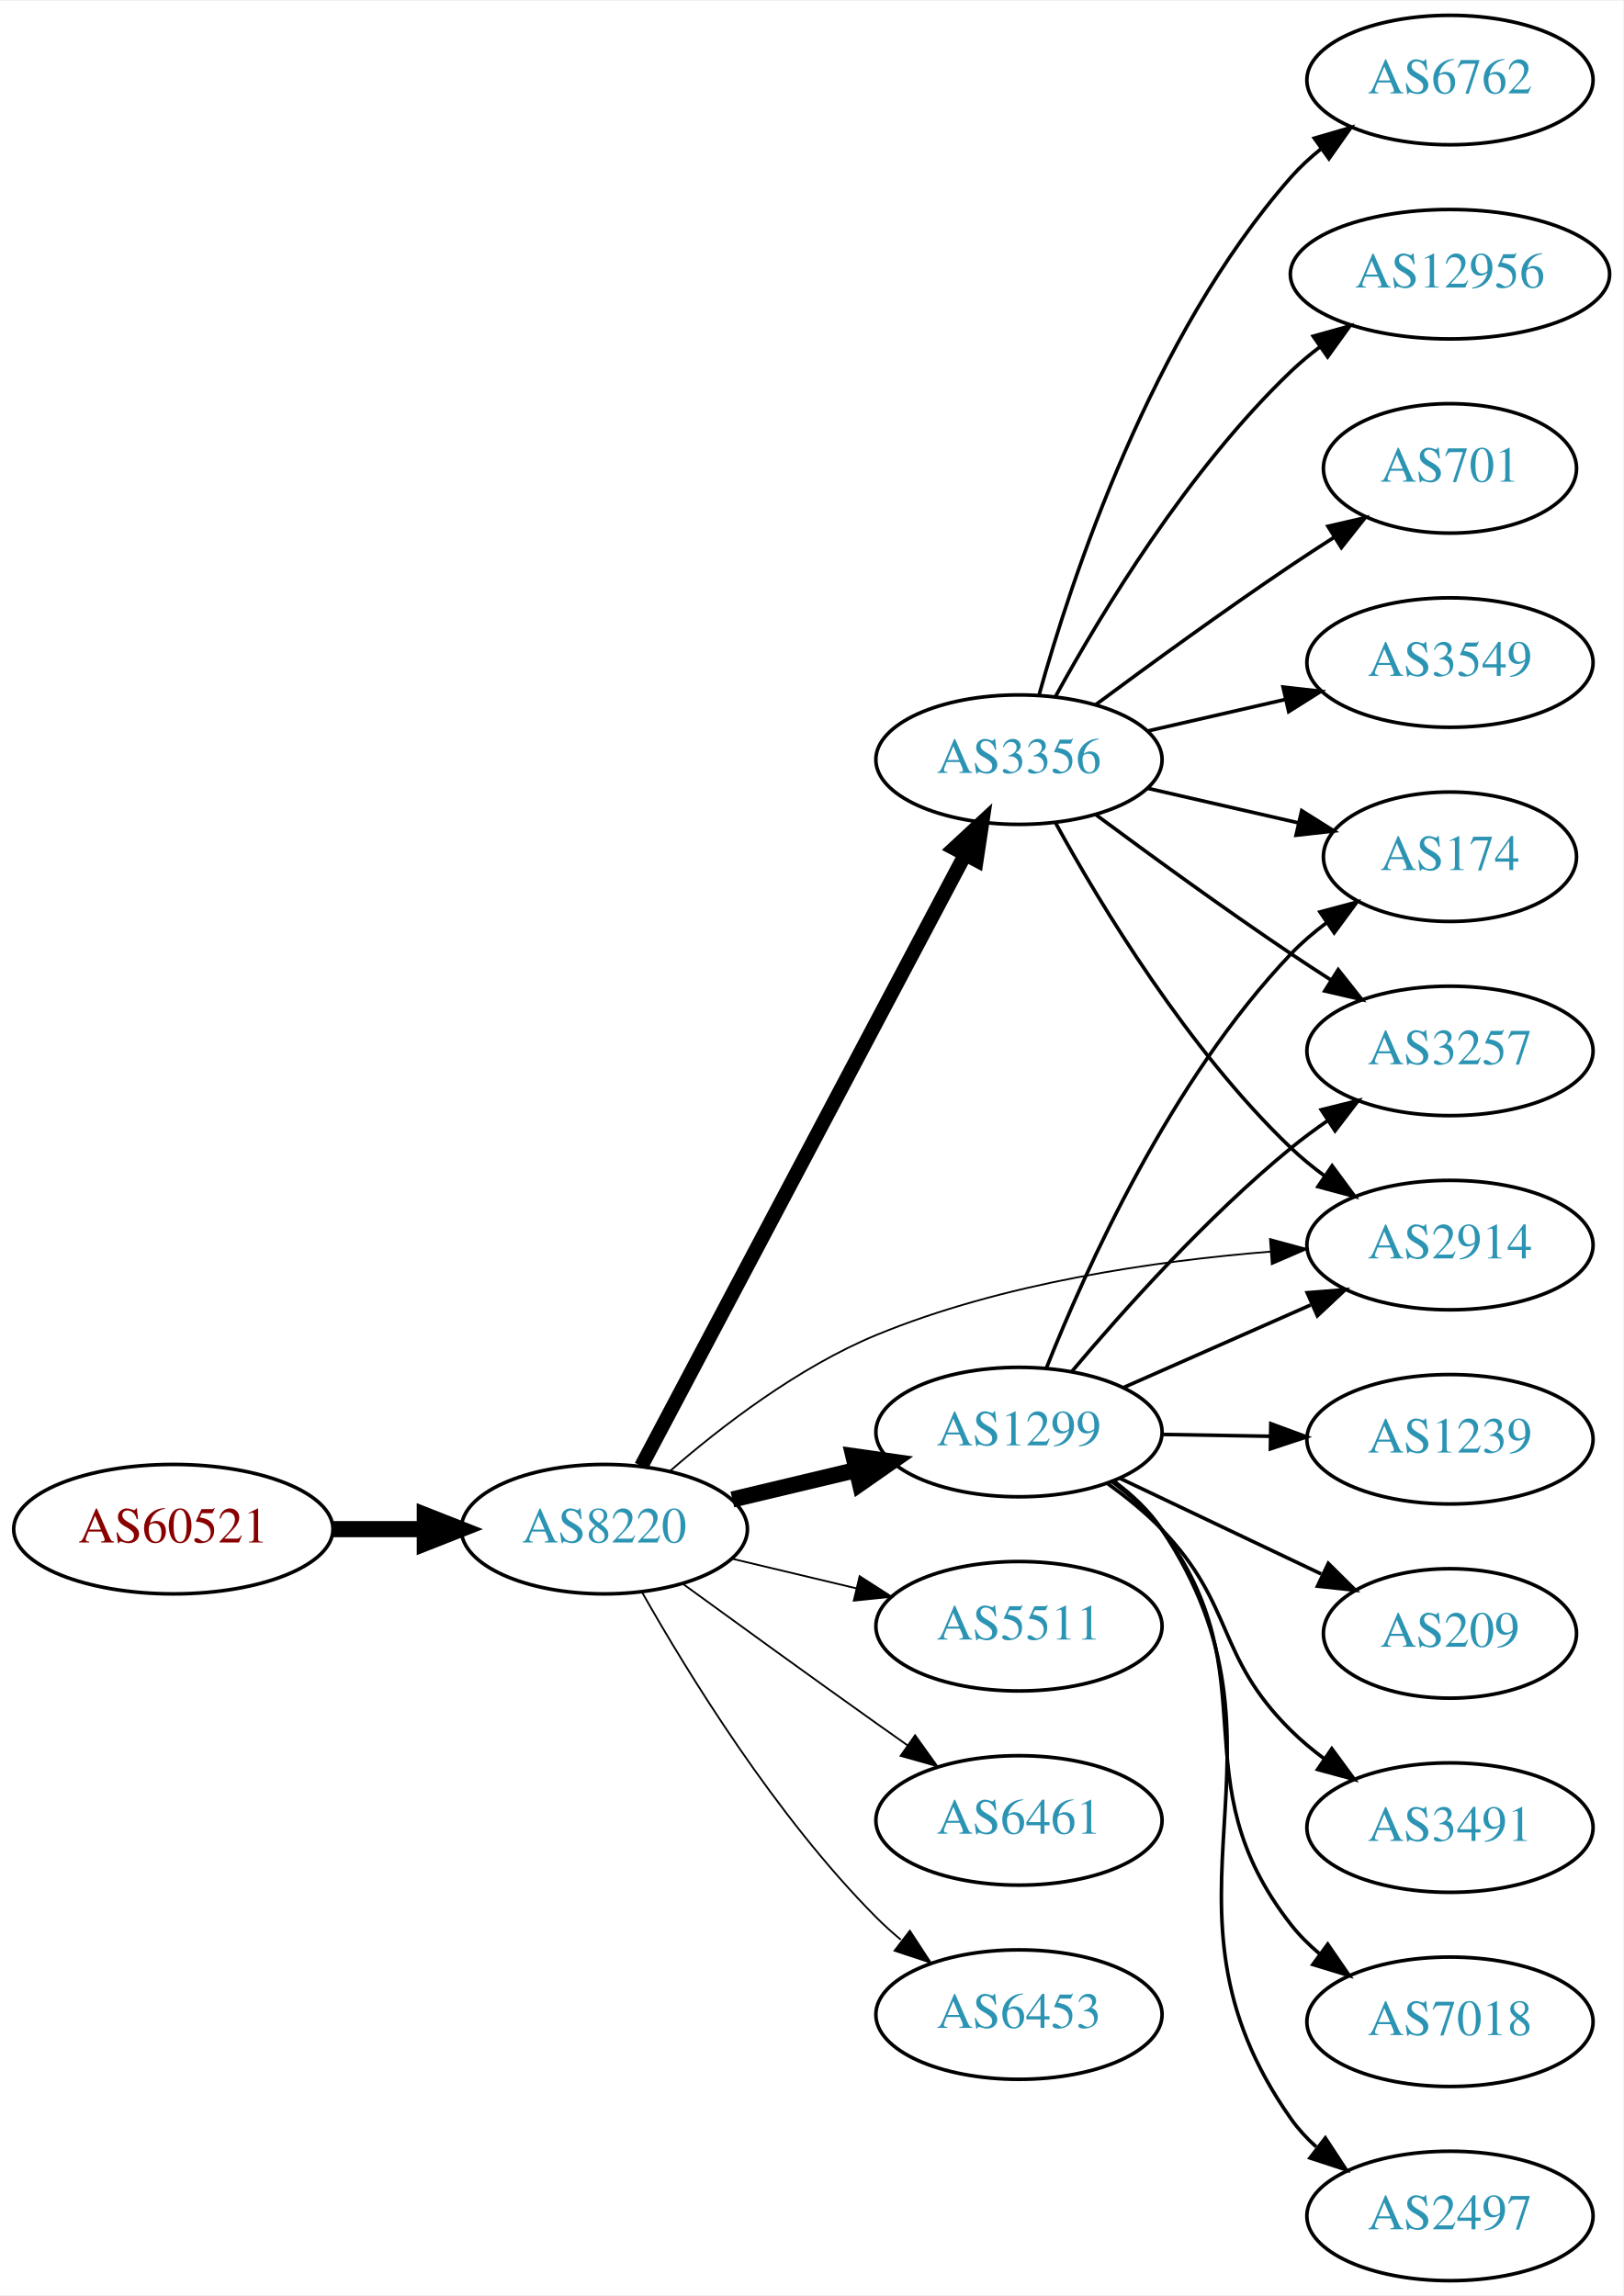
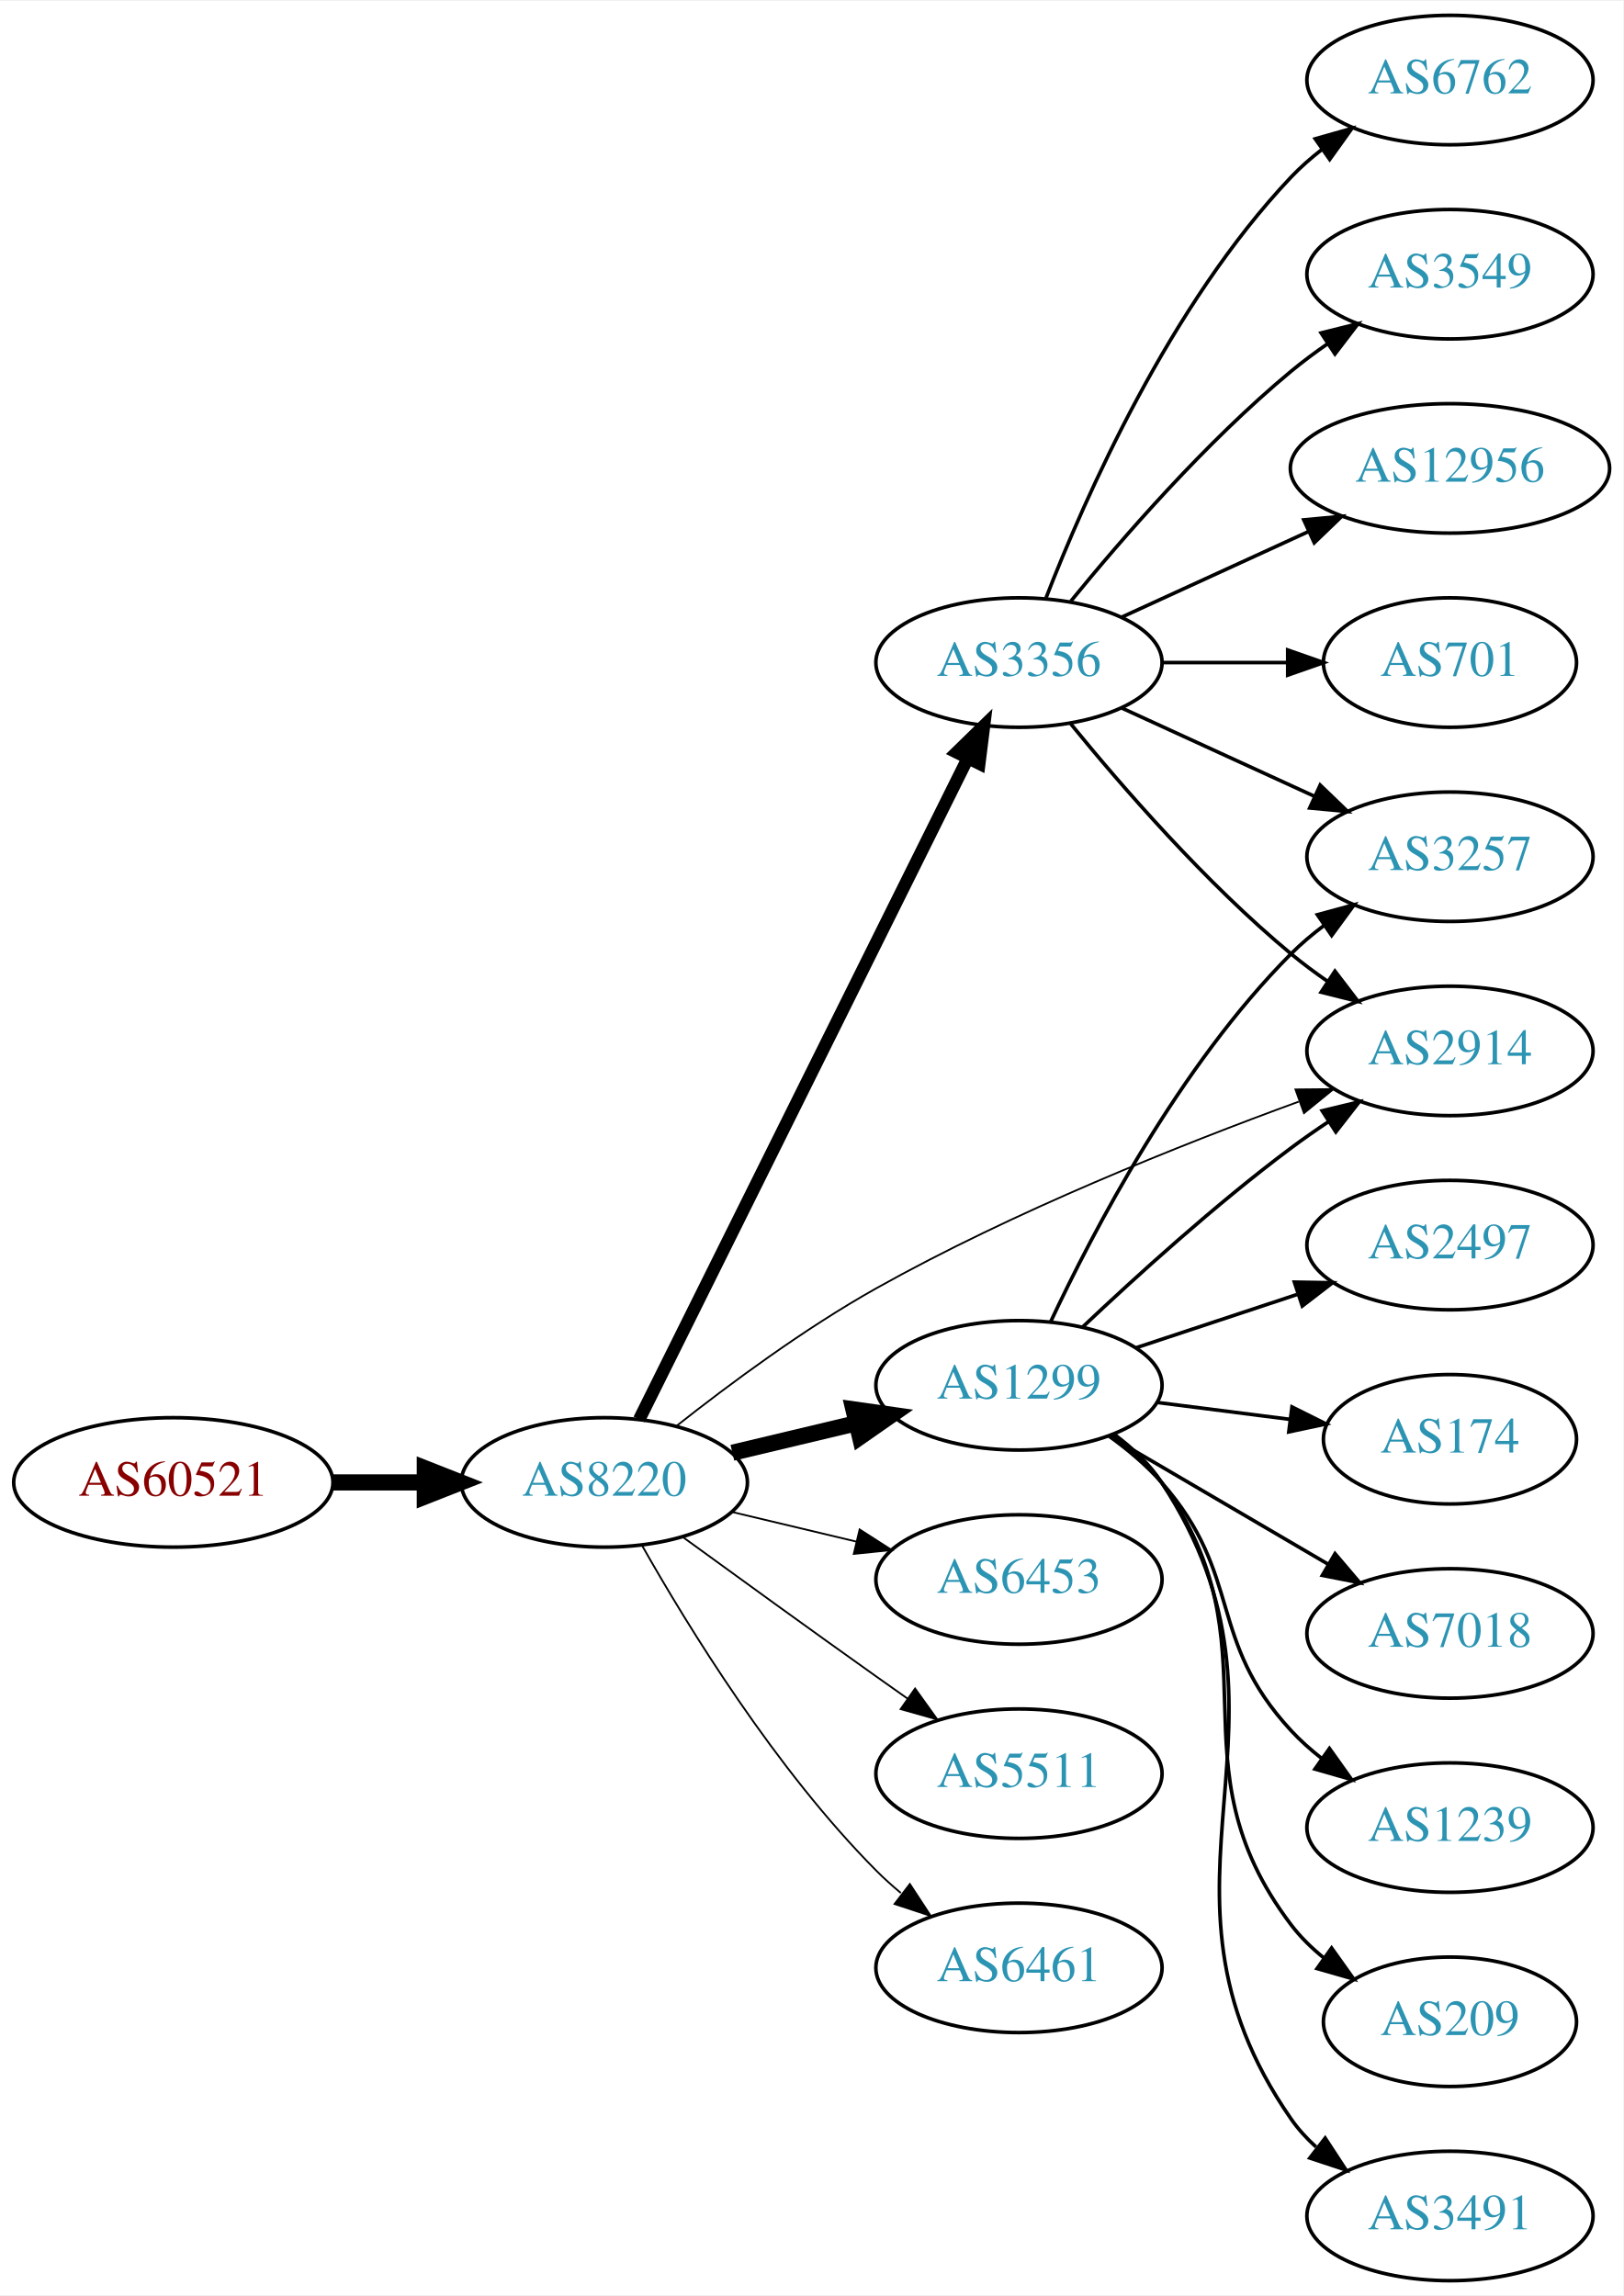
<svg xmlns="http://www.w3.org/2000/svg" xmlns:xlink="http://www.w3.org/1999/xlink" width="451pt" height="638pt" viewBox="0.00 0.00 451.37 638.00">
  <g id="graph0" class="graph" transform="scale(1 1) rotate(0) translate(4 634)">
    <polygon fill="white" stroke="none" points="-4,4 -4,-634 447.37,-634 447.37,4 -4,4" />
    <g id="node1" class="node">
      <g id="a_node1">
        <a xlink:href="/asn/60521" xlink:title="AS60521 ~ Superfund Asset Management GmbH [AT]">
-           <ellipse fill="#ffffff" stroke="black" cx="44.196" cy="-209" rx="44.393" ry="18" />
-           <text text-anchor="middle" x="44.196" y="-205.3" font-family="Times,serif" font-size="14.00" fill="#880000">AS60521</text>
+           <ellipse fill="#ffffff" stroke="black" cx="44.196" cy="-222" rx="44.393" ry="18" />
+           <text text-anchor="middle" x="44.196" y="-218.3" font-family="Times,serif" font-size="14.00" fill="#880000">AS60521</text>
        </a>
      </g>
    </g>
    <g id="node2" class="node">
      <g id="a_node2">
        <a xlink:href="/asn/8220" xlink:title="AS8220 ~ COLT [GB]">
-           <ellipse fill="#ffffff" stroke="black" cx="164.039" cy="-209" rx="39.794" ry="18" />
-           <text text-anchor="middle" x="164.039" y="-205.3" font-family="Times,serif" font-size="14.00" fill="#2c94b3">AS8220</text>
+           <ellipse fill="#ffffff" stroke="black" cx="164.039" cy="-222" rx="39.794" ry="18" />
+           <text text-anchor="middle" x="164.039" y="-218.3" font-family="Times,serif" font-size="14.00" fill="#2c94b3">AS8220</text>
        </a>
      </g>
    </g>
    <g id="edge1" class="edge">
-       <path fill="none" stroke="black" stroke-width="4.5" d="M88.407,-209C96.72,-209 105.482,-209 113.965,-209" />
-       <polygon fill="black" stroke="black" stroke-width="4.5" points="114.123,-212.938 124.123,-209 114.123,-205.063 114.123,-212.938" />
+       <path fill="none" stroke="black" stroke-width="4.5" d="M88.407,-222C96.72,-222 105.482,-222 113.965,-222" />
+       <polygon fill="black" stroke="black" stroke-width="4.5" points="114.123,-225.938 124.123,-222 114.123,-218.063 114.123,-225.938" />
    </g>
    <g id="node3" class="node">
      <g id="a_node3">
        <a xlink:href="/asn/1299" xlink:title="AS1299 ~ Telia Carrier [EU]">
-           <ellipse fill="#ffffff" stroke="black" cx="279.332" cy="-236" rx="39.794" ry="18" />
-           <text text-anchor="middle" x="279.332" y="-232.3" font-family="Times,serif" font-size="14.00" fill="#2c94b3">AS1299</text>
+           <ellipse fill="#ffffff" stroke="black" cx="279.332" cy="-249" rx="39.794" ry="18" />
+           <text text-anchor="middle" x="279.332" y="-245.3" font-family="Times,serif" font-size="14.00" fill="#2c94b3">AS1299</text>
        </a>
      </g>
    </g>
    <g id="edge2" class="edge">
-       <path fill="none" stroke="black" stroke-width="4.5" d="M199.646,-217.248C210.517,-219.838 222.671,-222.735 234.114,-225.462" />
-       <polygon fill="black" stroke="black" stroke-width="4.5" points="233.296,-229.315 243.936,-227.803 235.122,-221.654 233.296,-229.315" />
+       <path fill="none" stroke="black" stroke-width="4.5" d="M199.646,-230.248C210.517,-232.838 222.671,-235.735 234.114,-238.462" />
+       <polygon fill="black" stroke="black" stroke-width="4.5" points="233.296,-242.315 243.936,-240.803 235.122,-234.654 233.296,-242.315" />
    </g>
    <g id="node4" class="node">
      <g id="a_node4">
-         <a xlink:href="/asn/3356" xlink:title="AS3356 ~ Level 3 Parent, LLC [US]">
-           <ellipse fill="#ffffff" stroke="black" cx="279.332" cy="-423" rx="39.794" ry="18" />
-           <text text-anchor="middle" x="279.332" y="-419.3" font-family="Times,serif" font-size="14.00" fill="#2c94b3">AS3356</text>
+         <a xlink:href="/asn/6453" xlink:title="AS6453 ~ TATA COMMUNICATIONS (AMERICA) INC [US]">
+           <ellipse fill="#ffffff" stroke="black" cx="279.332" cy="-195" rx="39.794" ry="18" />
+           <text text-anchor="middle" x="279.332" y="-191.3" font-family="Times,serif" font-size="14.00" fill="#2c94b3">AS6453</text>
        </a>
      </g>
    </g>
    <g id="edge3" class="edge">
-       <path fill="none" stroke="black" stroke-width="4" d="M174.31,-226.513C194.151,-263.991 240.829,-352.161 264.316,-396.525" />
-       <polygon fill="black" stroke="black" stroke-width="4" points="261.319,-398.345 269.091,-405.546 267.506,-395.07 261.319,-398.345" />
+       <path fill="none" stroke="black" stroke-width="0.5" d="M199.646,-213.752C210.517,-211.162 222.671,-208.265 234.114,-205.538" />
+       <polygon fill="black" stroke="black" stroke-width="0.5" points="235.02,-208.92 243.936,-203.197 233.397,-202.111 235.02,-208.92" />
    </g>
    <g id="node5" class="node">
      <g id="a_node5">
-         <a xlink:href="/asn/5511" xlink:title="AS5511 ~ Orange S.A. [FR]">
-           <ellipse fill="#ffffff" stroke="black" cx="279.332" cy="-182" rx="39.794" ry="18" />
-           <text text-anchor="middle" x="279.332" y="-178.3" font-family="Times,serif" font-size="14.00" fill="#2c94b3">AS5511</text>
+         <a xlink:href="/asn/3356" xlink:title="AS3356 ~ Level 3 Parent, LLC [US]">
+           <ellipse fill="#ffffff" stroke="black" cx="279.332" cy="-450" rx="39.794" ry="18" />
+           <text text-anchor="middle" x="279.332" y="-446.3" font-family="Times,serif" font-size="14.00" fill="#2c94b3">AS3356</text>
        </a>
      </g>
    </g>
    <g id="edge4" class="edge">
-       <path fill="none" stroke="black" stroke-width="0.5" d="M199.646,-200.752C210.517,-198.162 222.671,-195.265 234.114,-192.538" />
-       <polygon fill="black" stroke="black" stroke-width="0.5" points="235.02,-195.92 243.936,-190.197 233.397,-189.111 235.02,-195.92" />
+       <path fill="none" stroke="black" stroke-width="3.5" d="M173.74,-239.512C193.47,-279.217 241.7,-376.28 265.129,-423.429" />
+       <polygon fill="black" stroke="black" stroke-width="3.5" points="262.016,-425.03 269.6,-432.428 268.285,-421.915 262.016,-425.03" />
    </g>
    <g id="node6" class="node">
      <g id="a_node6">
-         <a xlink:href="/asn/6461" xlink:title="AS6461 ~ Zayo Bandwidth [US]">
-           <ellipse fill="#ffffff" stroke="black" cx="279.332" cy="-128" rx="39.794" ry="18" />
-           <text text-anchor="middle" x="279.332" y="-124.3" font-family="Times,serif" font-size="14.00" fill="#2c94b3">AS6461</text>
+         <a xlink:href="/asn/5511" xlink:title="AS5511 ~ Orange S.A. [FR]">
+           <ellipse fill="#ffffff" stroke="black" cx="279.332" cy="-141" rx="39.794" ry="18" />
+           <text text-anchor="middle" x="279.332" y="-137.3" font-family="Times,serif" font-size="14.00" fill="#2c94b3">AS5511</text>
        </a>
      </g>
    </g>
    <g id="edge5" class="edge">
-       <path fill="none" stroke="black" stroke-width="0.5" d="M185.887,-193.778C200.821,-182.909 221.435,-167.975 239.685,-155 242.506,-152.995 245.449,-150.915 248.397,-148.841" />
-       <polygon fill="black" stroke="black" stroke-width="0.5" points="250.443,-151.681 256.621,-143.074 246.424,-145.95 250.443,-151.681" />
+       <path fill="none" stroke="black" stroke-width="0.5" d="M185.887,-206.778C200.821,-195.909 221.435,-180.975 239.685,-168 242.506,-165.995 245.449,-163.915 248.397,-161.841" />
+       <polygon fill="black" stroke="black" stroke-width="0.5" points="250.443,-164.681 256.621,-156.074 246.424,-158.95 250.443,-164.681" />
    </g>
    <g id="node7" class="node">
      <g id="a_node7">
        <a xlink:href="/asn/2914" xlink:title="AS2914 ~ NTT America, Inc. [US]">
-           <ellipse fill="#ffffff" stroke="black" cx="399.174" cy="-288" rx="39.794" ry="18" />
-           <text text-anchor="middle" x="399.174" y="-284.3" font-family="Times,serif" font-size="14.00" fill="#2c94b3">AS2914</text>
+           <ellipse fill="#ffffff" stroke="black" cx="399.174" cy="-342" rx="39.794" ry="18" />
+           <text text-anchor="middle" x="399.174" y="-338.3" font-family="Times,serif" font-size="14.00" fill="#2c94b3">AS2914</text>
        </a>
      </g>
    </g>
    <g id="edge6" class="edge">
-       <path fill="none" stroke="black" stroke-width="0.5" d="M182.292,-225.155C196.564,-237.557 217.95,-254.031 239.685,-263 274.654,-277.43 317.122,-283.585 349.293,-286.185" />
-       <polygon fill="black" stroke="black" stroke-width="0.5" points="349.128,-289.682 359.354,-286.91 349.631,-282.7 349.128,-289.682" />
+       <path fill="none" stroke="black" stroke-width="0.5" d="M184.166,-237.744C198.775,-249.286 219.728,-264.825 239.685,-276 277.866,-297.378 324.38,-315.943 357.111,-327.89" />
+       <polygon fill="black" stroke="black" stroke-width="0.5" points="356.208,-331.285 366.802,-331.381 358.58,-324.699 356.208,-331.285" />
    </g>
    <g id="node8" class="node">
      <g id="a_node8">
-         <a xlink:href="/asn/6453" xlink:title="AS6453 ~ TATA COMMUNICATIONS (AMERICA) INC [US]">
-           <ellipse fill="#ffffff" stroke="black" cx="279.332" cy="-74" rx="39.794" ry="18" />
-           <text text-anchor="middle" x="279.332" y="-70.3" font-family="Times,serif" font-size="14.00" fill="#2c94b3">AS6453</text>
+         <a xlink:href="/asn/6461" xlink:title="AS6461 ~ Zayo Bandwidth [US]">
+           <ellipse fill="#ffffff" stroke="black" cx="279.332" cy="-87" rx="39.794" ry="18" />
+           <text text-anchor="middle" x="279.332" y="-83.3" font-family="Times,serif" font-size="14.00" fill="#2c94b3">AS6461</text>
        </a>
      </g>
    </g>
    <g id="edge7" class="edge">
-       <path fill="none" stroke="black" stroke-width="0.5" d="M174.498,-191.51C187.28,-168.904 211.712,-129.114 239.685,-101 241.796,-98.879 244.092,-96.812 246.477,-94.829" />
-       <polygon fill="black" stroke="black" stroke-width="0.5" points="248.993,-97.31 254.793,-88.444 244.73,-91.758 248.993,-97.31" />
-     </g>
-     <g id="edge9" class="edge">
-       <path fill="none" stroke="black" d="M308.259,-248.323C323.848,-255.202 343.484,-263.867 360.426,-271.343" />
-       <polygon fill="black" stroke="black" points="359.477,-274.75 370.039,-275.585 362.303,-268.346 359.477,-274.75" />
+       <path fill="none" stroke="black" stroke-width="0.5" d="M174.498,-204.51C187.28,-181.904 211.712,-142.114 239.685,-114 241.796,-111.879 244.092,-109.812 246.477,-107.829" />
+       <polygon fill="black" stroke="black" stroke-width="0.5" points="248.993,-110.31 254.793,-101.444 244.73,-104.758 248.993,-110.31" />
+     </g>
+     <g id="edge13" class="edge">
+       <path fill="none" stroke="black" d="M297.14,-265.315C311.838,-279.219 334.047,-299.373 354.978,-315 358.326,-317.5 361.91,-319.997 365.529,-322.407" />
+       <polygon fill="black" stroke="black" points="363.639,-325.353 373.94,-327.832 367.433,-319.47 363.639,-325.353" />
    </g>
    <g id="node9" class="node">
      <g id="a_node9">
-         <a xlink:href="/asn/209" xlink:title="AS209 ~ CenturyLink Communications, LLC [US]">
-           <ellipse fill="#ffffff" stroke="black" cx="399.174" cy="-180" rx="35.194" ry="18" />
-           <text text-anchor="middle" x="399.174" y="-176.3" font-family="Times,serif" font-size="14.00" fill="#2c94b3">AS209</text>
+         <a xlink:href="/asn/2497" xlink:title="AS2497 ~ Internet Initiative Japan Inc. [JP]">
+           <ellipse fill="#ffffff" stroke="black" cx="399.174" cy="-288" rx="39.794" ry="18" />
+           <text text-anchor="middle" x="399.174" y="-284.3" font-family="Times,serif" font-size="14.00" fill="#2c94b3">AS2497</text>
        </a>
      </g>
    </g>
    <g id="edge8" class="edge">
-       <path fill="none" stroke="black" d="M307.367,-223.152C323.994,-215.251 345.468,-205.046 363.36,-196.544" />
-       <polygon fill="black" stroke="black" points="365.347,-199.475 372.877,-192.021 362.343,-193.152 365.347,-199.475" />
+       <path fill="none" stroke="black" d="M311.911,-259.451C325.649,-263.998 341.934,-269.387 356.634,-274.252" />
+       <polygon fill="black" stroke="black" points="355.914,-277.701 366.507,-277.52 358.113,-271.055 355.914,-277.701" />
    </g>
    <g id="node10" class="node">
      <g id="a_node10">
        <a xlink:href="/asn/174" xlink:title="AS174 ~ Cogent Communications [US]">
-           <ellipse fill="#ffffff" stroke="black" cx="399.174" cy="-396" rx="35.194" ry="18" />
-           <text text-anchor="middle" x="399.174" y="-392.3" font-family="Times,serif" font-size="14.00" fill="#2c94b3">AS174</text>
-         </a>
-       </g>
-     </g>
-     <g id="edge10" class="edge">
-       <path fill="none" stroke="black" d="M286.921,-253.723C297.759,-281.04 321.533,-333.938 354.978,-369 357.931,-372.096 361.31,-374.986 364.85,-377.637" />
-       <polygon fill="black" stroke="black" points="363.037,-380.637 373.272,-383.375 366.978,-374.852 363.037,-380.637" />
+           <ellipse fill="#ffffff" stroke="black" cx="399.174" cy="-234" rx="35.194" ry="18" />
+           <text text-anchor="middle" x="399.174" y="-230.3" font-family="Times,serif" font-size="14.00" fill="#2c94b3">AS174</text>
+         </a>
+       </g>
+     </g>
+     <g id="edge9" class="edge">
+       <path fill="none" stroke="black" d="M317.618,-244.254C329.418,-242.752 342.563,-241.079 354.754,-239.527" />
+       <polygon fill="black" stroke="black" points="355.242,-242.993 364.72,-238.258 354.358,-236.049 355.242,-242.993" />
    </g>
    <g id="node11" class="node">
      <g id="a_node11">
-         <a xlink:href="/asn/3491" xlink:title="AS3491 ~ PCCW Global, Inc. [US]">
-           <ellipse fill="#ffffff" stroke="black" cx="399.174" cy="-126" rx="39.794" ry="18" />
-           <text text-anchor="middle" x="399.174" y="-122.3" font-family="Times,serif" font-size="14.00" fill="#2c94b3">AS3491</text>
-         </a>
-       </g>
-     </g>
-     <g id="edge11" class="edge">
-       <path fill="none" stroke="black" d="M303.981,-221.664C309.235,-217.904 314.552,-213.6 318.978,-209 339.494,-187.679 333.924,-173.789 354.978,-153 357.8,-150.214 360.959,-147.575 364.25,-145.118" />
-       <polygon fill="black" stroke="black" points="366.318,-147.944 372.586,-139.402 362.359,-142.17 366.318,-147.944" />
+         <a xlink:href="/asn/7018" xlink:title="AS7018 ~ AT&amp;T Services, Inc. [US]">
+           <ellipse fill="#ffffff" stroke="black" cx="399.174" cy="-180" rx="39.794" ry="18" />
+           <text text-anchor="middle" x="399.174" y="-176.3" font-family="Times,serif" font-size="14.00" fill="#2c94b3">AS7018</text>
+         </a>
+       </g>
+     </g>
+     <g id="edge10" class="edge">
+       <path fill="none" stroke="black" d="M304.463,-234.87C322.019,-224.591 345.993,-210.553 365.298,-199.25" />
+       <polygon fill="black" stroke="black" points="367.214,-202.184 374.075,-194.111 363.677,-196.143 367.214,-202.184" />
    </g>
    <g id="node12" class="node">
      <g id="a_node12">
-         <a xlink:href="/asn/7018" xlink:title="AS7018 ~ AT&amp;T Services, Inc. [US]">
-           <ellipse fill="#ffffff" stroke="black" cx="399.174" cy="-72" rx="39.794" ry="18" />
-           <text text-anchor="middle" x="399.174" y="-68.3" font-family="Times,serif" font-size="14.00" fill="#2c94b3">AS7018</text>
-         </a>
-       </g>
-     </g>
-     <g id="edge12" class="edge">
-       <path fill="none" stroke="black" d="M305.283,-222.133C310.358,-218.403 315.27,-213.994 318.978,-209 349.642,-167.698 323.268,-139.504 354.978,-99 357.295,-96.04 360.033,-93.32 362.989,-90.839" />
-       <polygon fill="black" stroke="black" points="365.182,-93.571 371.181,-84.838 361.046,-87.924 365.182,-93.571" />
+         <a xlink:href="/asn/1239" xlink:title="AS1239 ~ Sprint [US]">
+           <ellipse fill="#ffffff" stroke="black" cx="399.174" cy="-126" rx="39.794" ry="18" />
+           <text text-anchor="middle" x="399.174" y="-122.3" font-family="Times,serif" font-size="14.00" fill="#2c94b3">AS1239</text>
+         </a>
+       </g>
+     </g>
+     <g id="edge11" class="edge">
+       <path fill="none" stroke="black" d="M304.289,-234.948C309.53,-231.175 314.764,-226.796 318.978,-222 341.81,-196.017 331.489,-178.391 354.978,-153 357.531,-150.241 360.426,-147.654 363.48,-145.258" />
+       <polygon fill="black" stroke="black" points="365.661,-148.002 371.809,-139.374 361.622,-142.285 365.661,-148.002" />
    </g>
    <g id="node13" class="node">
      <g id="a_node13">
-         <a xlink:href="/asn/3257" xlink:title="AS3257 ~ GTT [DE]">
-           <ellipse fill="#ffffff" stroke="black" cx="399.174" cy="-342" rx="39.794" ry="18" />
-           <text text-anchor="middle" x="399.174" y="-338.3" font-family="Times,serif" font-size="14.00" fill="#2c94b3">AS3257</text>
-         </a>
-       </g>
-     </g>
-     <g id="edge13" class="edge">
-       <path fill="none" stroke="black" d="M294.096,-252.926C308.301,-269.794 331.62,-295.871 354.978,-315 358.211,-317.648 361.722,-320.238 365.298,-322.701" />
-       <polygon fill="black" stroke="black" points="363.38,-325.629 373.662,-328.187 367.22,-319.776 363.38,-325.629" />
+         <a xlink:href="/asn/209" xlink:title="AS209 ~ CenturyLink Communications, LLC [US]">
+           <ellipse fill="#ffffff" stroke="black" cx="399.174" cy="-72" rx="35.194" ry="18" />
+           <text text-anchor="middle" x="399.174" y="-68.3" font-family="Times,serif" font-size="14.00" fill="#2c94b3">AS209</text>
+         </a>
+       </g>
+     </g>
+     <g id="edge12" class="edge">
+       <path fill="none" stroke="black" d="M305.4,-235.219C310.469,-231.484 315.349,-227.052 318.978,-222 352.206,-175.736 320.577,-144.399 354.978,-99 357.562,-95.59 360.712,-92.505 364.121,-89.743" />
+       <polygon fill="black" stroke="black" points="366.26,-92.518 372.404,-83.887 362.218,-86.802 366.26,-92.518" />
    </g>
    <g id="node14" class="node">
      <g id="a_node14">
-         <a xlink:href="/asn/2497" xlink:title="AS2497 ~ Internet Initiative Japan Inc. [JP]">
-           <ellipse fill="#ffffff" stroke="black" cx="399.174" cy="-18" rx="39.794" ry="18" />
-           <text text-anchor="middle" x="399.174" y="-14.3" font-family="Times,serif" font-size="14.00" fill="#2c94b3">AS2497</text>
+         <a xlink:href="/asn/3257" xlink:title="AS3257 ~ GTT [DE]">
+           <ellipse fill="#ffffff" stroke="black" cx="399.174" cy="-396" rx="39.794" ry="18" />
+           <text text-anchor="middle" x="399.174" y="-392.3" font-family="Times,serif" font-size="14.00" fill="#2c94b3">AS3257</text>
        </a>
      </g>
    </g>
    <g id="edge14" class="edge">
-       <path fill="none" stroke="black" d="M305.661,-222.4C310.716,-218.655 315.525,-214.174 318.978,-209 360.405,-146.931 311.977,-105.989 354.978,-45 356.966,-42.181 359.35,-39.594 361.964,-37.235" />
-       <polygon fill="black" stroke="black" points="364.517,-39.689 370.33,-30.831 360.262,-34.13 364.517,-39.689" />
+       <path fill="none" stroke="black" d="M288.109,-266.601C299.822,-291.63 323.957,-337.912 354.978,-369 357.779,-371.807 360.925,-374.46 364.208,-376.925" />
+       <polygon fill="black" stroke="black" points="362.311,-379.868 372.534,-382.65 366.277,-374.1 362.311,-379.868" />
    </g>
    <g id="node15" class="node">
      <g id="a_node15">
-         <a xlink:href="/asn/1239" xlink:title="AS1239 ~ Sprint [US]">
-           <ellipse fill="#ffffff" stroke="black" cx="399.174" cy="-234" rx="39.794" ry="18" />
-           <text text-anchor="middle" x="399.174" y="-230.3" font-family="Times,serif" font-size="14.00" fill="#2c94b3">AS1239</text>
+         <a xlink:href="/asn/3491" xlink:title="AS3491 ~ PCCW Global, Inc. [US]">
+           <ellipse fill="#ffffff" stroke="black" cx="399.174" cy="-18" rx="39.794" ry="18" />
+           <text text-anchor="middle" x="399.174" y="-14.3" font-family="Times,serif" font-size="14.00" fill="#2c94b3">AS3491</text>
        </a>
      </g>
    </g>
    <g id="edge15" class="edge">
-       <path fill="none" stroke="black" d="M319.244,-235.34C328.798,-235.177 339.147,-235.002 349.11,-234.833" />
-       <polygon fill="black" stroke="black" points="349.363,-238.329 359.302,-234.66 349.244,-231.33 349.363,-238.329" />
-     </g>
-     <g id="edge20" class="edge">
-       <path fill="none" stroke="black" d="M289.573,-405.287C302.118,-382.439 326.295,-342.389 354.978,-315 357.846,-312.261 361.035,-309.653 364.344,-307.215" />
-       <polygon fill="black" stroke="black" points="366.407,-310.044 372.704,-301.523 362.468,-304.258 366.407,-310.044" />
-     </g>
-     <g id="edge18" class="edge">
-       <path fill="none" stroke="black" d="M315.051,-415.045C328.143,-412.045 343.166,-408.604 356.806,-405.478" />
-       <polygon fill="black" stroke="black" points="357.948,-408.807 366.914,-403.162 356.384,-401.984 357.948,-408.807" />
-     </g>
-     <g id="edge22" class="edge">
-       <path fill="none" stroke="black" d="M300.662,-407.723C315.524,-396.696 336.269,-381.593 354.978,-369 358.527,-366.611 362.277,-364.161 366.026,-361.758" />
-       <polygon fill="black" stroke="black" points="368.094,-364.591 374.674,-356.288 364.352,-358.675 368.094,-364.591" />
+       <path fill="none" stroke="black" d="M305.72,-235.439C310.772,-231.693 315.565,-227.2 318.978,-222 363.027,-154.887 309.227,-110.964 354.978,-45 356.944,-42.166 359.313,-39.569 361.917,-37.202" />
+       <polygon fill="black" stroke="black" points="364.469,-39.655 370.267,-30.787 360.205,-34.104 364.469,-39.655" />
+     </g>
+     <g id="edge16" class="edge">
+       <path fill="none" stroke="black" d="M293.751,-432.935C307.865,-415.625 331.28,-388.655 354.978,-369 358.194,-366.332 361.695,-363.73 365.265,-361.259" />
+       <polygon fill="black" stroke="black" points="367.189,-364.183 373.622,-355.764 363.343,-358.334 367.189,-364.183" />
+     </g>
+     <g id="edge19" class="edge">
+       <path fill="none" stroke="black" d="M307.96,-437.339C323.917,-430.027 344.188,-420.739 361.471,-412.819" />
+       <polygon fill="black" stroke="black" points="363.085,-415.929 370.718,-408.581 360.169,-409.565 363.085,-415.929" />
    </g>
    <g id="node16" class="node">
      <g id="a_node16">
-         <a xlink:href="/asn/701" xlink:title="AS701 ~ UUNET [US]">
-           <ellipse fill="#ffffff" stroke="black" cx="399.174" cy="-504" rx="35.194" ry="18" />
-           <text text-anchor="middle" x="399.174" y="-500.3" font-family="Times,serif" font-size="14.00" fill="#2c94b3">AS701</text>
-         </a>
-       </g>
-     </g>
-     <g id="edge16" class="edge">
-       <path fill="none" stroke="black" d="M300.662,-438.277C315.524,-449.304 336.269,-464.407 354.978,-477 358.795,-479.569 362.845,-482.21 366.876,-484.786" />
-       <polygon fill="black" stroke="black" points="365.245,-487.895 375.57,-490.271 368.98,-481.975 365.245,-487.895" />
+         <a xlink:href="/asn/12956" xlink:title="AS12956 ~ TELXIUS [ES]">
+           <ellipse fill="#ffffff" stroke="black" cx="399.174" cy="-504" rx="44.393" ry="18" />
+           <text text-anchor="middle" x="399.174" y="-500.3" font-family="Times,serif" font-size="14.00" fill="#2c94b3">AS12956</text>
+         </a>
+       </g>
+     </g>
+     <g id="edge17" class="edge">
+       <path fill="none" stroke="black" d="M307.96,-462.661C323.458,-469.762 343.025,-478.728 359.971,-486.494" />
+       <polygon fill="black" stroke="black" points="358.525,-489.681 369.074,-490.665 361.441,-483.317 358.525,-489.681" />
    </g>
    <g id="node17" class="node">
      <g id="a_node17">
-         <a xlink:href="/asn/3549" xlink:title="AS3549 ~ Level 3 Parent, LLC [US]">
-           <ellipse fill="#ffffff" stroke="black" cx="399.174" cy="-450" rx="39.794" ry="18" />
-           <text text-anchor="middle" x="399.174" y="-446.3" font-family="Times,serif" font-size="14.00" fill="#2c94b3">AS3549</text>
-         </a>
-       </g>
-     </g>
-     <g id="edge17" class="edge">
-       <path fill="none" stroke="black" d="M315.051,-430.955C327.051,-433.704 340.672,-436.825 353.364,-439.733" />
-       <polygon fill="black" stroke="black" points="352.767,-443.187 363.296,-442.009 354.33,-436.364 352.767,-443.187" />
+         <a xlink:href="/asn/701" xlink:title="AS701 ~ UUNET [US]">
+           <ellipse fill="#ffffff" stroke="black" cx="399.174" cy="-450" rx="35.194" ry="18" />
+           <text text-anchor="middle" x="399.174" y="-446.3" font-family="Times,serif" font-size="14.00" fill="#2c94b3">AS701</text>
+         </a>
+       </g>
+     </g>
+     <g id="edge18" class="edge">
+       <path fill="none" stroke="black" d="M319.244,-450C330.331,-450 342.491,-450 353.873,-450" />
+       <polygon fill="black" stroke="black" points="354.055,-453.5 364.055,-450 354.055,-446.5 354.055,-453.5" />
    </g>
    <g id="node18" class="node">
      <g id="a_node18">
        <a xlink:href="/asn/6762" xlink:title="AS6762 ~ TELECOM ITALIA SPARKLE S.p.A. [IT]">
          <ellipse fill="#ffffff" stroke="black" cx="399.174" cy="-612" rx="39.794" ry="18" />
          <text text-anchor="middle" x="399.174" y="-608.3" font-family="Times,serif" font-size="14.00" fill="#2c94b3">AS6762</text>
        </a>
      </g>
    </g>
-     <g id="edge19" class="edge">
-       <path fill="none" stroke="black" d="M284.904,-440.946C293.81,-472.995 316.094,-540.842 354.978,-585 357.462,-587.821 360.312,-590.449 363.337,-592.871" />
-       <polygon fill="black" stroke="black" points="361.455,-595.828 371.627,-598.791 365.523,-590.131 361.455,-595.828" />
+     <g id="edge20" class="edge">
+       <path fill="none" stroke="black" d="M286.855,-467.994C297.605,-495.728 321.262,-549.429 354.978,-585 357.564,-587.728 360.481,-590.294 363.55,-592.677" />
+       <polygon fill="black" stroke="black" points="361.704,-595.658 371.898,-598.543 365.728,-589.93 361.704,-595.658" />
    </g>
    <g id="node19" class="node">
      <g id="a_node19">
-         <a xlink:href="/asn/12956" xlink:title="AS12956 ~ TELXIUS [ES]">
-           <ellipse fill="#ffffff" stroke="black" cx="399.174" cy="-558" rx="44.393" ry="18" />
-           <text text-anchor="middle" x="399.174" y="-554.3" font-family="Times,serif" font-size="14.00" fill="#2c94b3">AS12956</text>
+         <a xlink:href="/asn/3549" xlink:title="AS3549 ~ Level 3 Parent, LLC [US]">
+           <ellipse fill="#ffffff" stroke="black" cx="399.174" cy="-558" rx="39.794" ry="18" />
+           <text text-anchor="middle" x="399.174" y="-554.3" font-family="Times,serif" font-size="14.00" fill="#2c94b3">AS3549</text>
        </a>
      </g>
    </g>
    <g id="edge21" class="edge">
-       <path fill="none" stroke="black" d="M289.573,-440.713C302.118,-463.561 326.295,-503.611 354.978,-531 357.485,-533.393 360.236,-535.687 363.098,-537.855" />
-       <polygon fill="black" stroke="black" points="361.145,-540.759 371.349,-543.61 365.15,-535.018 361.145,-540.759" />
+       <path fill="none" stroke="black" d="M293.751,-467.065C307.865,-484.375 331.28,-511.345 354.978,-531 358.194,-533.668 361.695,-536.27 365.265,-538.741" />
+       <polygon fill="black" stroke="black" points="363.343,-541.666 373.622,-544.236 367.189,-535.817 363.343,-541.666" />
    </g>
  </g>
</svg>
